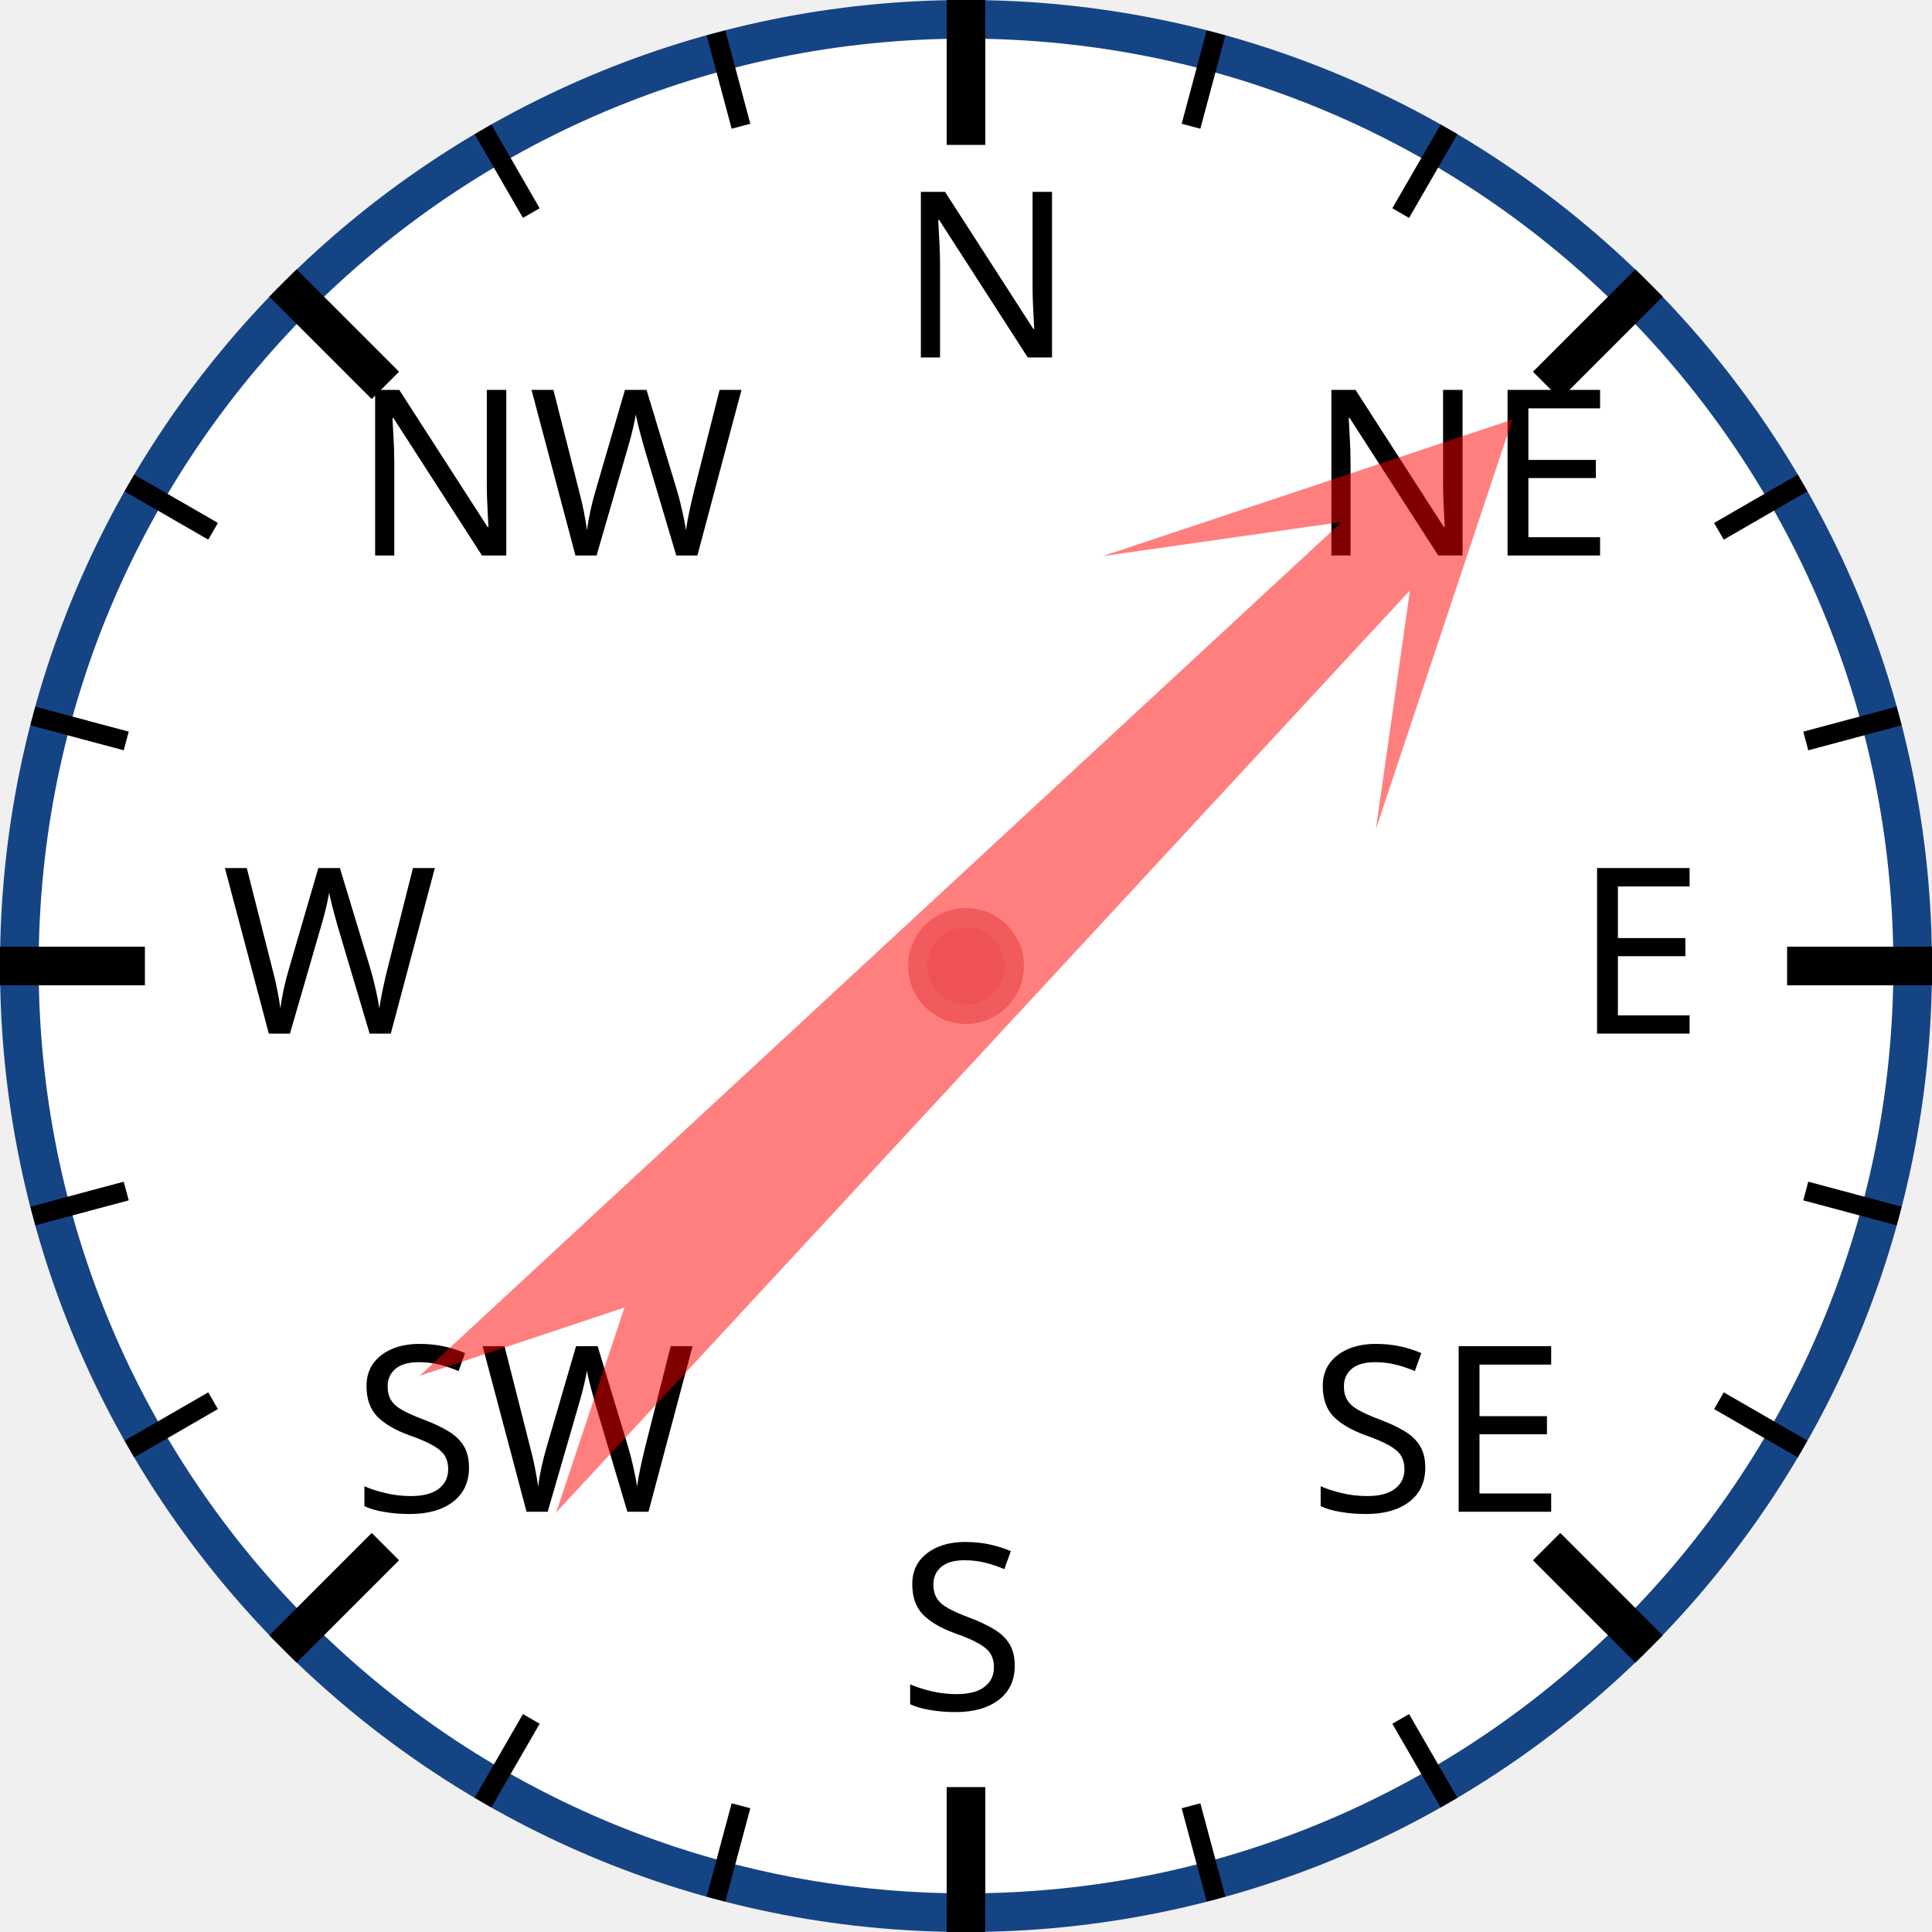
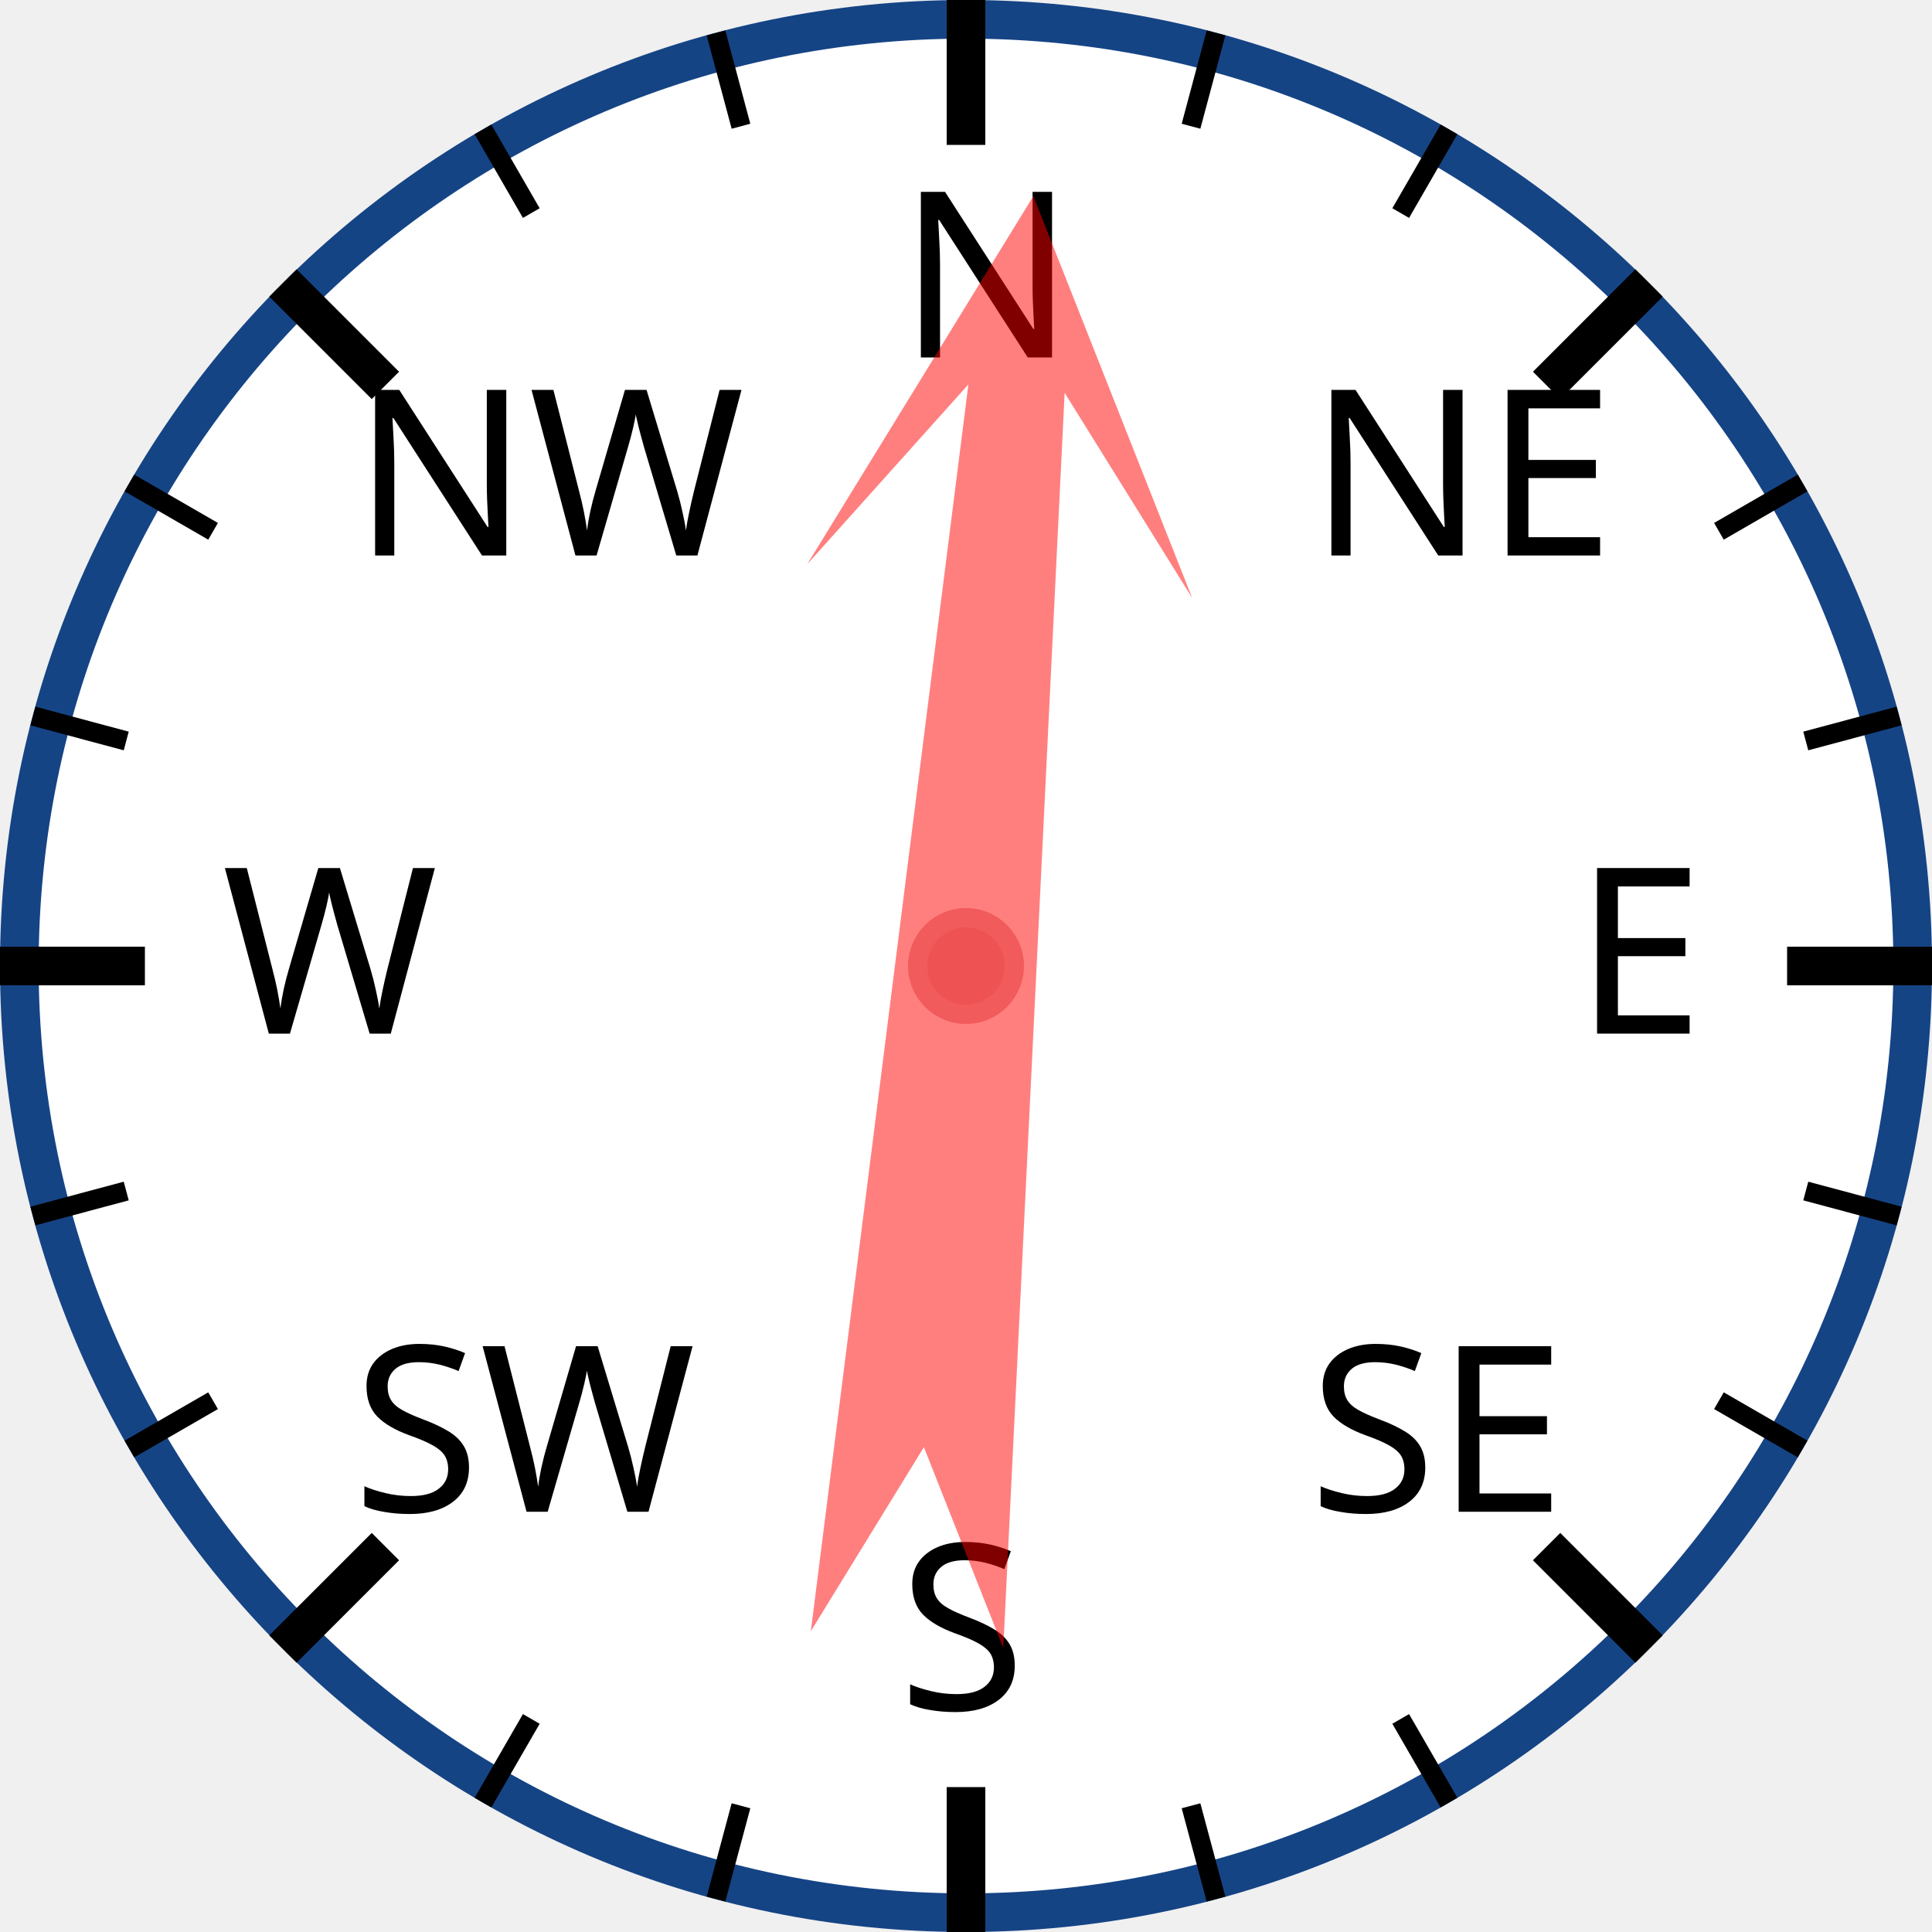
<svg xmlns="http://www.w3.org/2000/svg" width="120px" height="120px" viewBox="0 0 200 200">
  <circle cx="100" cy="100" r="98" style="fill: white; stroke: #154485; stroke-width: 4;" />
  <text x="93.0" y="37.0" style="font-family: sans-serif; font-size: 18pt;">N</text>
  <line x1="100.0" y1="0.0" x2="100.0" y2="15.0" style="stroke: black; stroke-width: 4;" />
  <line x1="74.118" y1="3.407" x2="76.706" y2="13.067" style="stroke: black; stroke-width: 2;" />
  <line x1="50" y1="13.397" x2="55" y2="22.058" style="stroke: black; stroke-width: 2;" />
  <text x="36.503" y="57.503" style="font-family: sans-serif; font-size: 18pt;">NW</text>
  <line x1="29.289" y1="29.289" x2="39.896" y2="39.896" style="stroke: black; stroke-width: 4;" />
  <line x1="13.397" y1="50" x2="22.058" y2="55" style="stroke: black; stroke-width: 2;" />
  <line x1="3.407" y1="74.118" x2="13.067" y2="76.706" style="stroke: black; stroke-width: 2;" />
  <text x="23.0" y="107.0" style="font-family: sans-serif; font-size: 18pt;">W</text>
  <line x1="0.0" y1="100.0" x2="15.0" y2="100.0" style="stroke: black; stroke-width: 4;" />
  <line x1="3.407" y1="125.882" x2="13.067" y2="123.294" style="stroke: black; stroke-width: 2;" />
  <line x1="13.397" y1="150" x2="22.058" y2="145" style="stroke: black; stroke-width: 2;" />
  <text x="36.503" y="156.497" style="font-family: sans-serif; font-size: 18pt;">SW</text>
  <line x1="29.289" y1="170.711" x2="39.896" y2="160.104" style="stroke: black; stroke-width: 4;" />
  <line x1="50" y1="186.603" x2="55" y2="177.942" style="stroke: black; stroke-width: 2;" />
  <line x1="74.118" y1="196.593" x2="76.706" y2="186.933" style="stroke: black; stroke-width: 2;" />
  <text x="93" y="177.0" style="font-family: sans-serif; font-size: 18pt;">S</text>
  <line x1="100" y1="200.0" x2="100" y2="185.0" style="stroke: black; stroke-width: 4;" />
  <line x1="125.882" y1="196.593" x2="123.294" y2="186.933" style="stroke: black; stroke-width: 2;" />
  <line x1="150.0" y1="186.603" x2="145.0" y2="177.942" style="stroke: black; stroke-width: 2;" />
  <text x="135.497" y="156.497" style="font-family: sans-serif; font-size: 18pt;">SE</text>
  <line x1="170.711" y1="170.711" x2="160.104" y2="160.104" style="stroke: black; stroke-width: 4;" />
  <line x1="186.603" y1="150" x2="177.942" y2="145" style="stroke: black; stroke-width: 2;" />
  <line x1="196.593" y1="125.882" x2="186.933" y2="123.294" style="stroke: black; stroke-width: 2;" />
  <text x="163.0" y="107" style="font-family: sans-serif; font-size: 18pt;">E</text>
  <line x1="200.0" y1="100" x2="185.0" y2="100" style="stroke: black; stroke-width: 4;" />
  <line x1="196.593" y1="74.118" x2="186.933" y2="76.706" style="stroke: black; stroke-width: 2;" />
  <line x1="186.603" y1="50" x2="177.942" y2="55" style="stroke: black; stroke-width: 2;" />
  <text x="135.497" y="57.503" style="font-family: sans-serif; font-size: 18pt;">NE</text>
  <line x1="170.711" y1="29.289" x2="160.104" y2="39.896" style="stroke: black; stroke-width: 4;" />
  <line x1="150" y1="13.397" x2="145" y2="22.058" style="stroke: black; stroke-width: 2;" />
  <line x1="125.882" y1="3.407" x2="123.294" y2="13.067" style="stroke: black; stroke-width: 2;" />
-   <polygon points="100 20 120 60 105 40 110 170 100 150 90 170 95 40 80 60" style="fill: red; fill-opacity: 0.5;" transform="rotate(45,100,100)" />
+   <polygon points="100 20 120 60 105 40 110 170 100 150 90 170 95 40 80 60" style="fill: red; fill-opacity: 0.5;" transform="rotate(5,100,100)" />
  <circle cx="100" cy="100" r="5" style="fill: #EE5252; stroke: #F25B5B; stroke-width: 2;" />
</svg>
